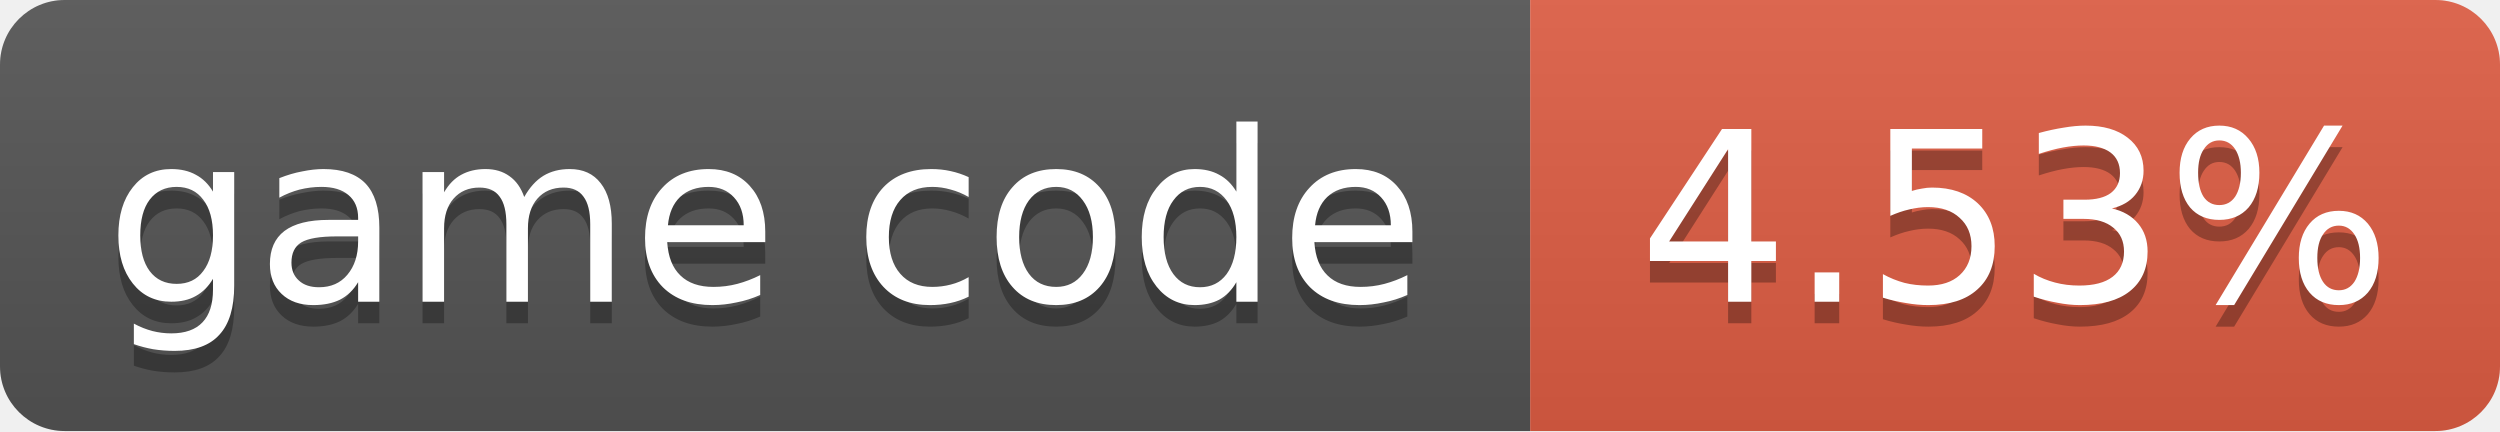
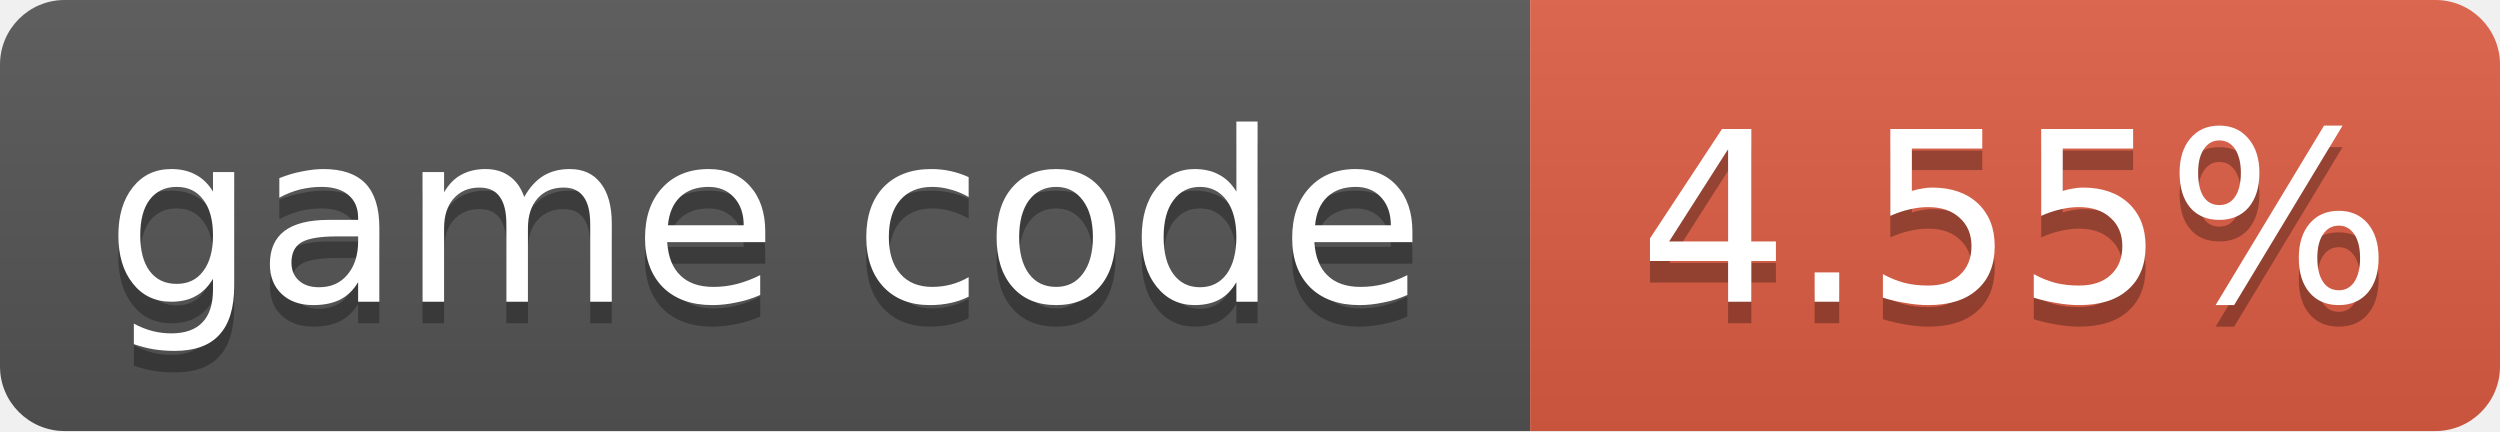
- <svg xmlns="http://www.w3.org/2000/svg" width="116" height="20" role="img" aria-label="game code: 4.53%">
+ <svg xmlns="http://www.w3.org/2000/svg" width="116" height="20" role="img" aria-label="game code: 4.55%">
  <linearGradient id="s" x2="0" y2="100%">
    <stop offset="0" stop-color="#bbb" stop-opacity=".1" />
    <stop offset="1" stop-opacity=".1" />
  </linearGradient>
  <clipPath id="r">
    <rect width="116" height="20" rx="3" fill="#fff" />
  </clipPath>
  <g clip-path="url(#r)">
    <rect width="71" height="20" fill="#555" />
    <rect x="71" width="45" height="20" fill="#e05d44" />
    <rect width="116" height="20" fill="url(#s)" />
  </g>
  <g fill="#fff" text-anchor="middle" font-family="Verdana,Geneva,DejaVu Sans,sans-serif" font-size="11">
    <text x="35.5" y="15" fill="#010101" fill-opacity=".3">game code</text>
    <text x="35.5" y="14">game code</text>
-     <text x="93.5" y="15" fill="#010101" fill-opacity=".3">4.53%</text>
-     <text x="93.5" y="14">4.53%</text>
+     <text x="93.5" y="15" fill="#010101" fill-opacity=".3">4.55%</text>
+     <text x="93.5" y="14">4.55%</text>
  </g>
</svg>
